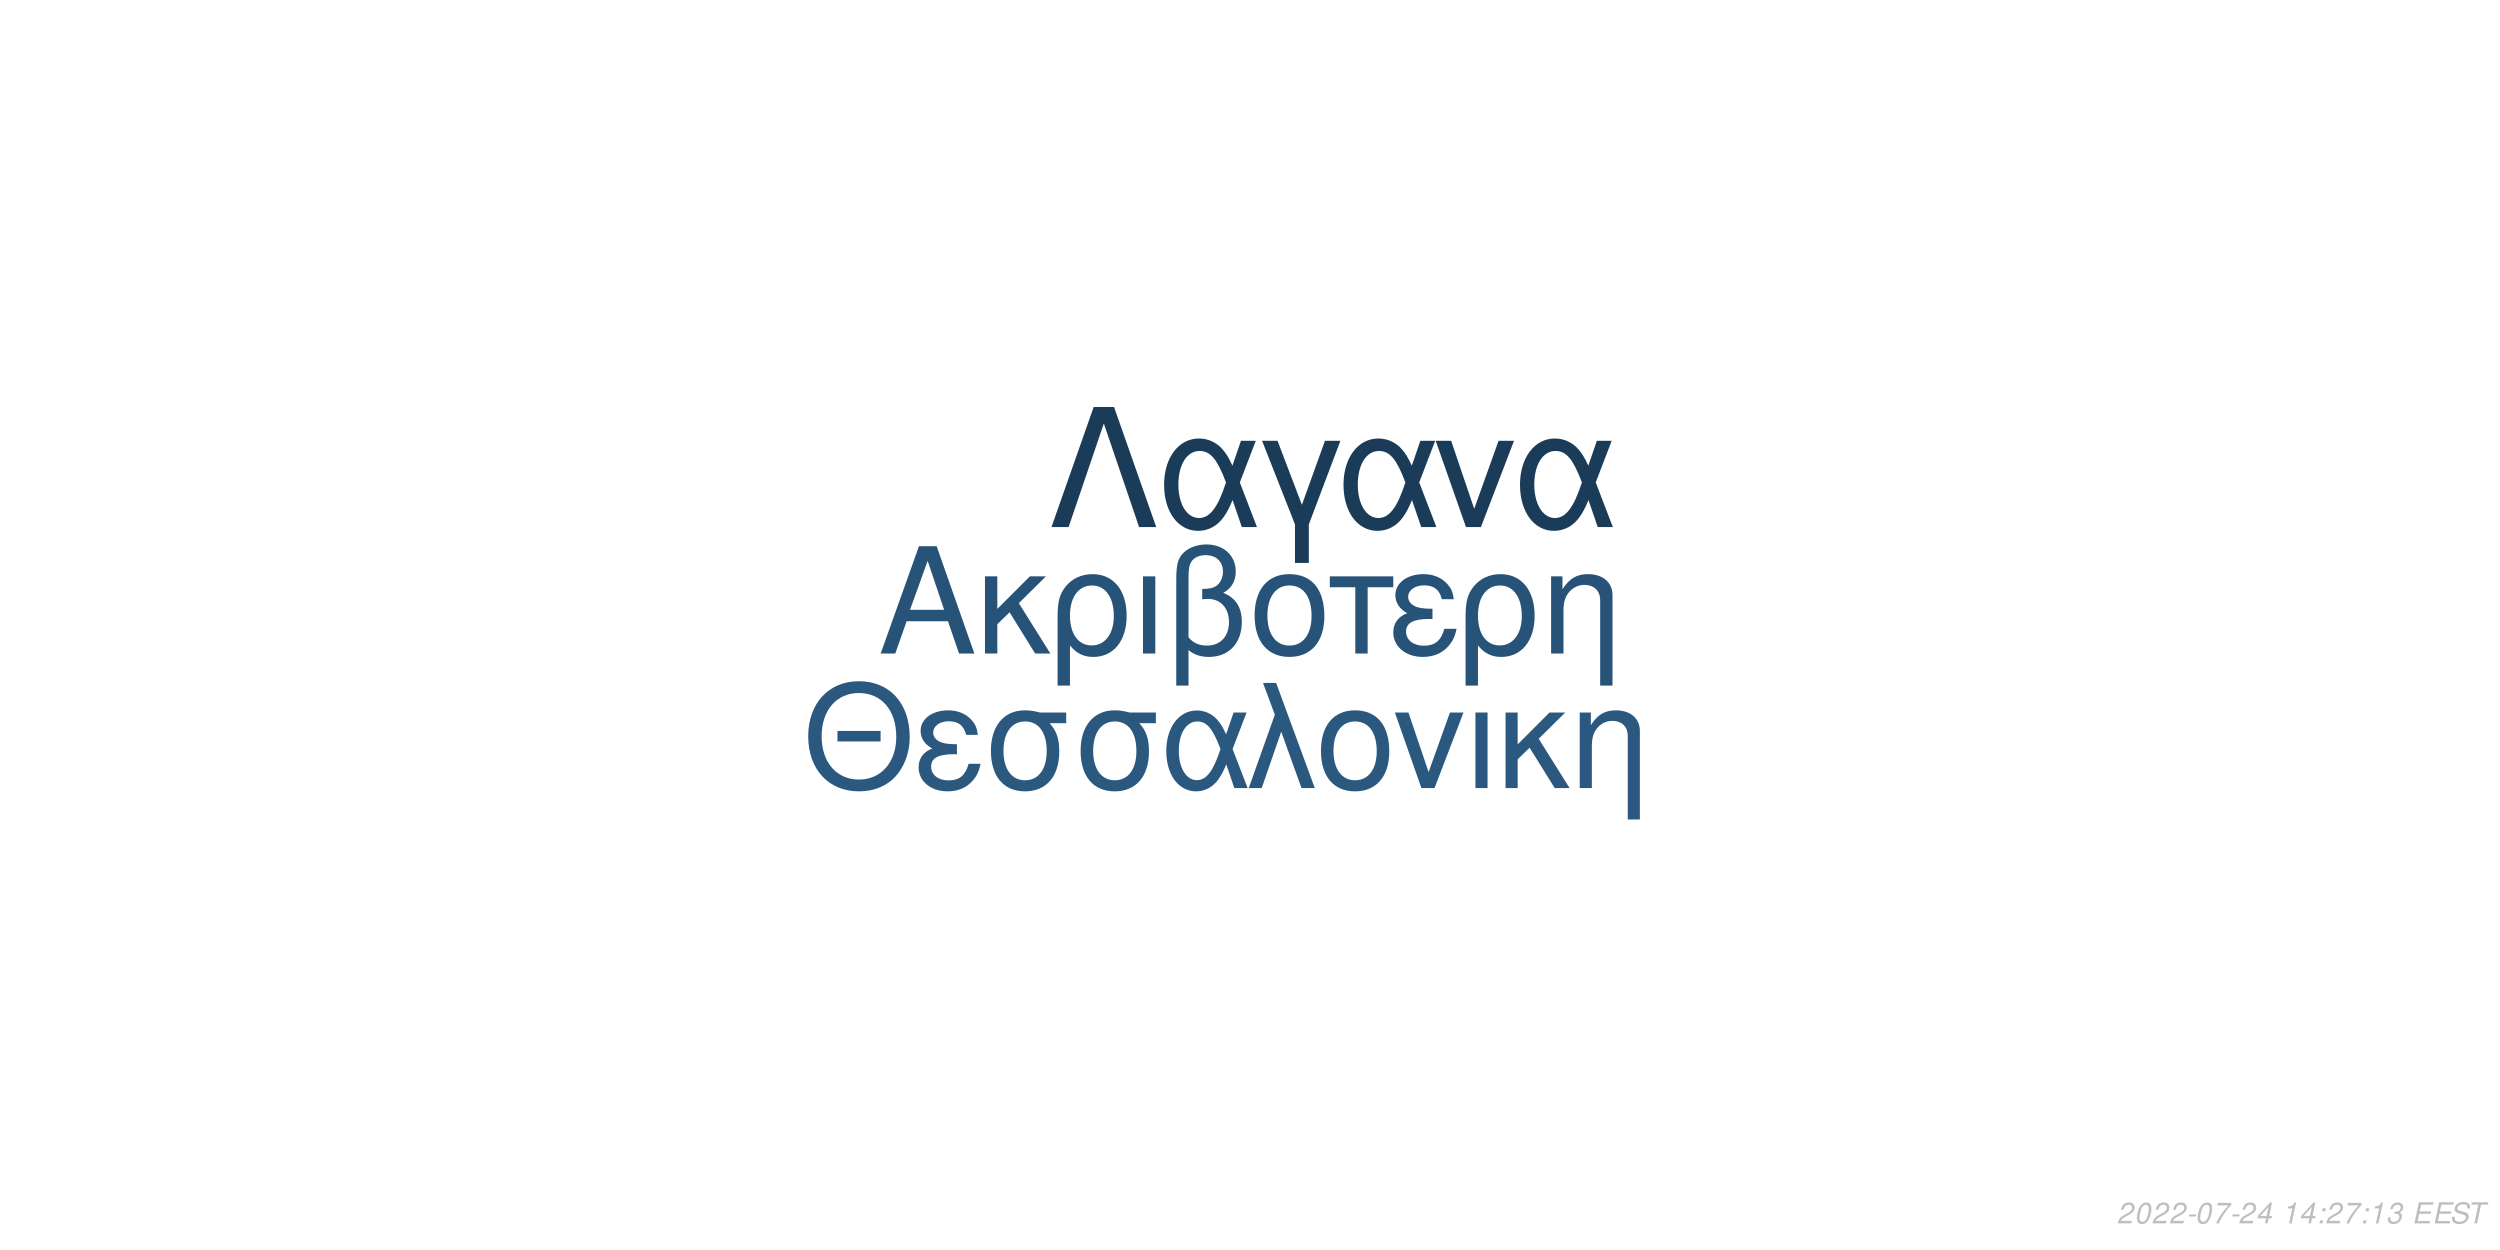
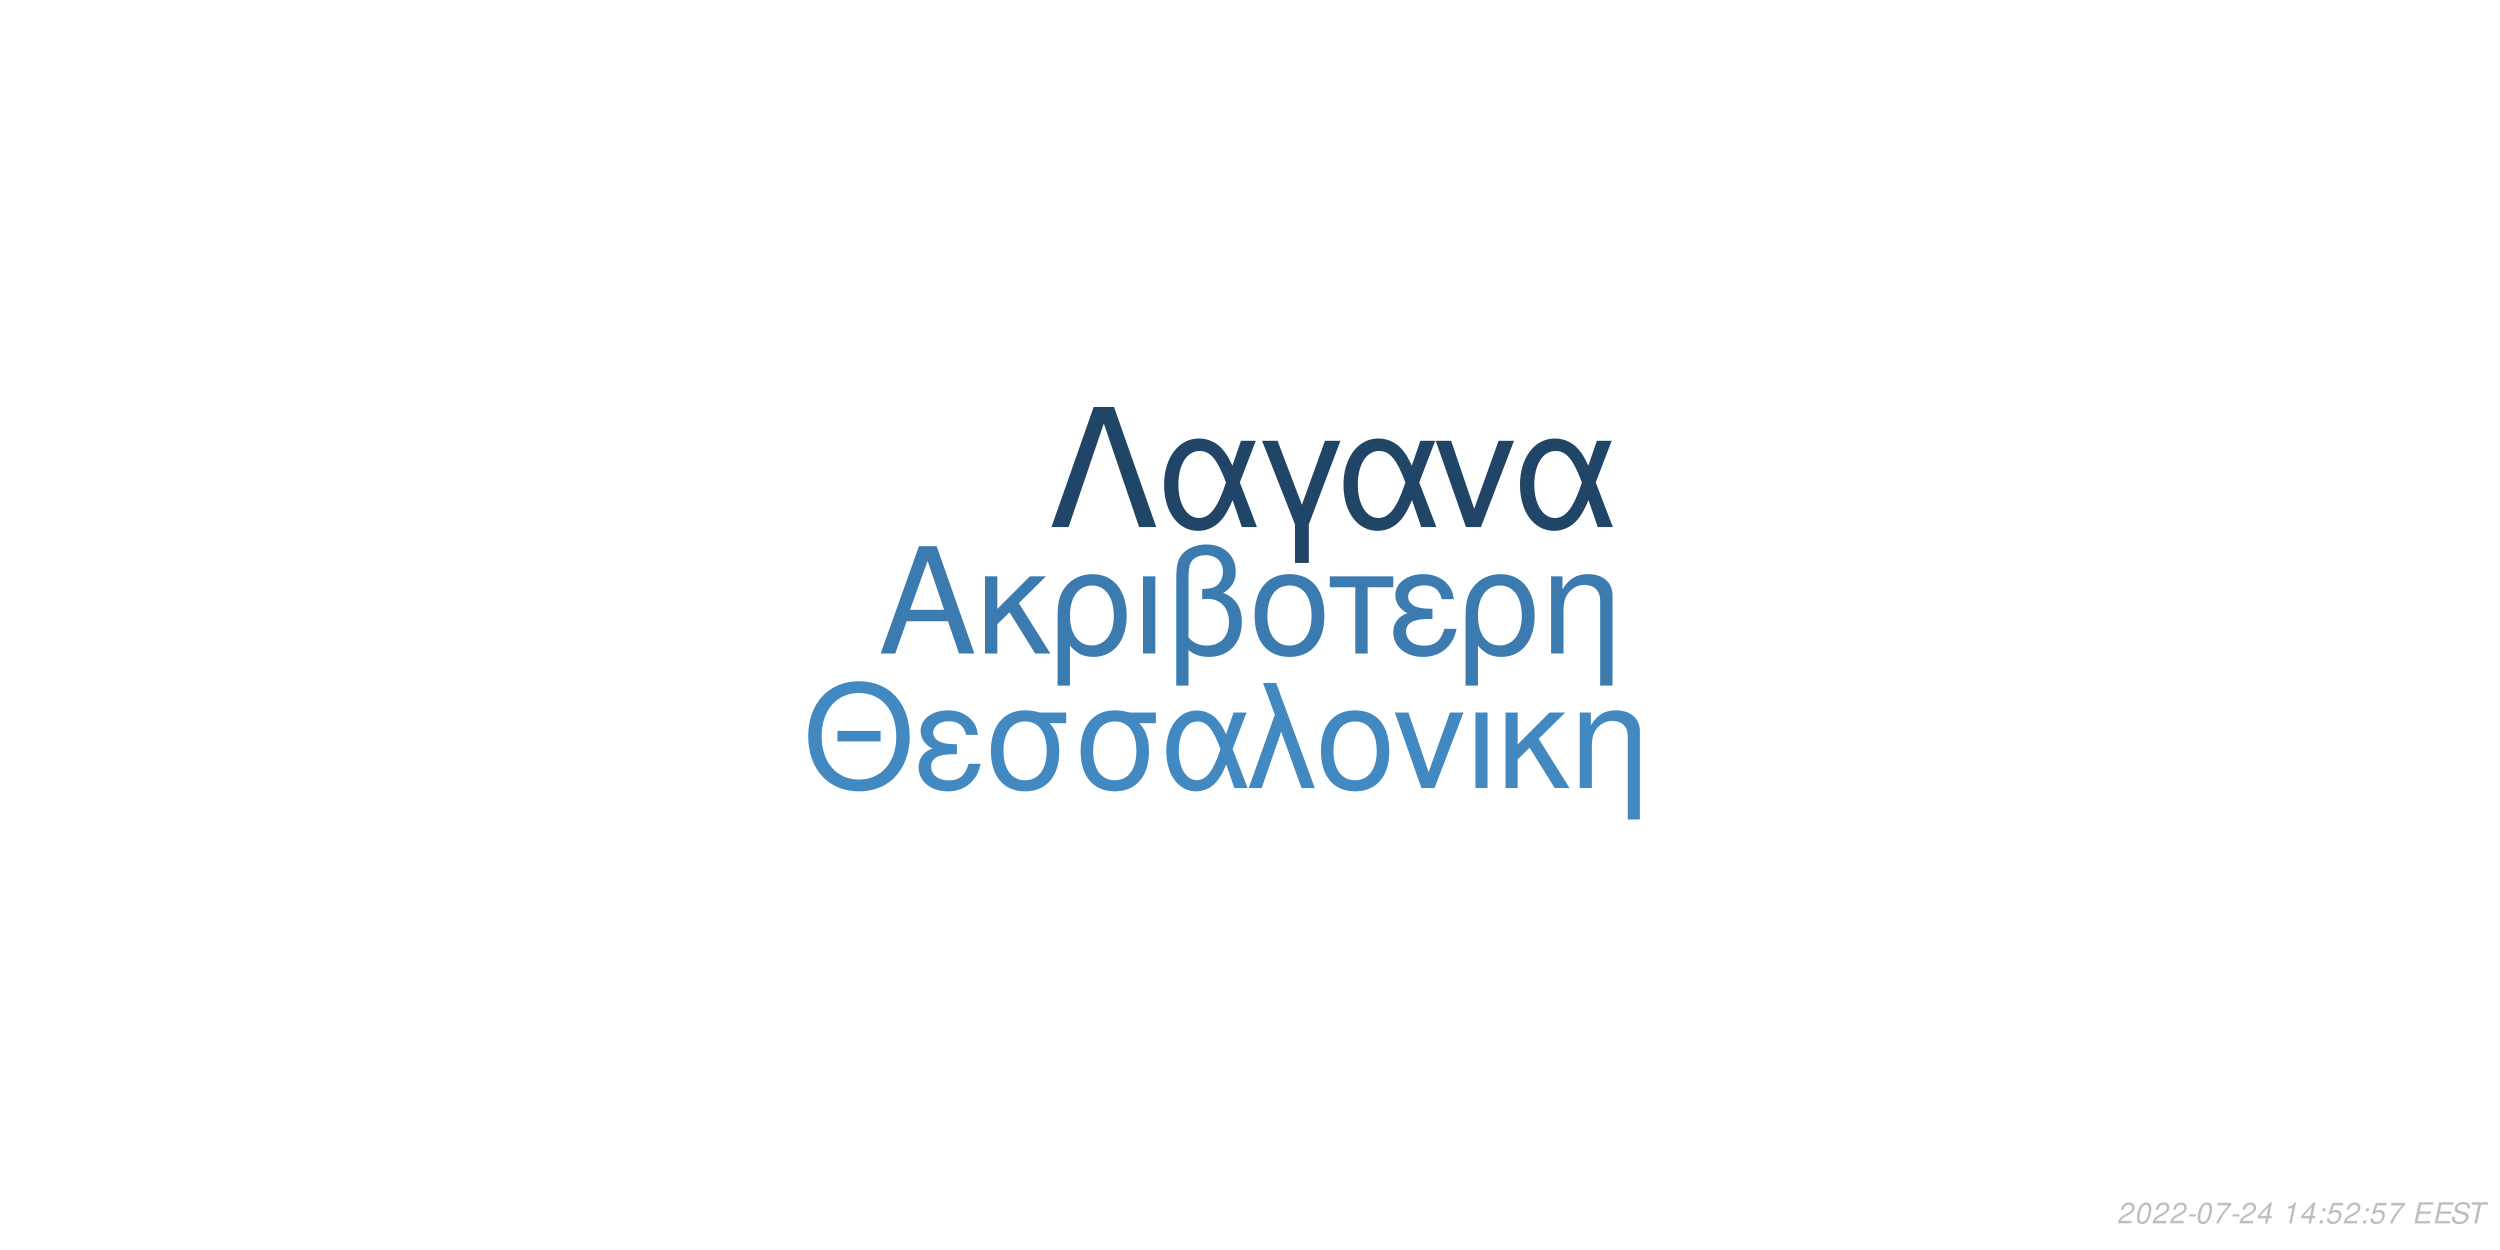
<svg xmlns="http://www.w3.org/2000/svg" xmlns:xlink="http://www.w3.org/1999/xlink" width="864pt" height="432pt" viewBox="0 0 864 432" version="1.1">
  <defs>
    <g>
      <symbol overflow="visible" id="glyph0-0">
        <path style="stroke:none;" d="" />
      </symbol>
      <symbol overflow="visible" id="glyph0-1">
        <path style="stroke:none;" d="M 24.125 -11.141 L 27.938 0 L 33.234 0 L 20.203 -37.094 L 14.094 -37.094 L 0.859 0 L 5.906 0 L 9.828 -11.141 Z M 22.797 -15.109 L 11 -15.109 L 17.094 -32.016 Z M 22.797 -15.109 " />
      </symbol>
      <symbol overflow="visible" id="glyph0-2">
        <path style="stroke:none;" d="M 7.172 -15.422 L 7.172 -26.672 L 2.906 -26.672 L 2.906 0 L 7.172 0 L 7.172 -10.125 L 11.406 -14.25 L 20.25 0 L 25.5 0 L 14.609 -17.406 L 23.969 -26.672 L 18.422 -26.672 Z M 7.172 -15.422 " />
      </symbol>
      <symbol overflow="visible" id="glyph0-3">
        <path style="stroke:none;" d="M 3 11.094 L 7.281 11.094 L 7.281 -2.797 C 9.516 -0.047 11.953 1.172 15.375 1.172 C 22.344 1.172 26.875 -4.422 26.875 -13.031 C 26.875 -21.891 22.297 -27.438 15.062 -27.438 C 11.297 -27.438 7.984 -25.906 5.797 -23.156 C 3.672 -20.516 3 -17.969 3 -12.359 Z M 14.906 -23.516 C 19.547 -23.516 22.438 -19.438 22.438 -12.922 C 22.438 -6.812 19.391 -2.797 14.812 -2.797 C 10.172 -2.797 7.281 -6.766 7.281 -13.125 C 7.281 -19.484 10.234 -23.516 14.906 -23.516 Z M 14.906 -23.516 " />
      </symbol>
      <symbol overflow="visible" id="glyph0-4">
        <path style="stroke:none;" d="M 3.516 0 L 7.781 0 L 7.781 -26.672 L 3.516 -26.672 Z M 3.516 0 " />
      </symbol>
      <symbol overflow="visible" id="glyph0-5">
        <path style="stroke:none;" d="M 4.016 11.094 L 8.25 11.094 L 8.25 -1.172 C 10.172 0.406 12.422 1.172 15.312 1.172 C 22.188 1.172 26.672 -3.609 26.672 -10.891 C 26.672 -15.984 24.578 -19.234 20.25 -20.969 C 23.109 -22.547 24.578 -25.031 24.578 -28.344 C 24.578 -33.844 20.406 -37.703 14.453 -37.703 C 10.938 -37.703 7.734 -36.391 6 -34.25 C 4.484 -32.422 4.016 -30.328 4.016 -25.391 Z M 8.25 -25.656 C 8.25 -29.359 8.5 -30.844 9.469 -32.062 C 10.375 -33.281 12.156 -34 14.094 -34 C 17.812 -34 20.156 -31.812 20.156 -28.297 C 20.156 -25.953 18.984 -23.812 17.297 -23.047 C 16.281 -22.547 15.469 -22.438 12.984 -22.297 L 12.984 -18.781 C 13.734 -18.828 14.344 -18.875 14.969 -18.875 C 19.344 -18.875 22.234 -15.719 22.234 -10.891 C 22.234 -5.906 19.281 -2.75 14.656 -2.75 C 11.953 -2.75 9.922 -3.609 8.25 -5.594 Z M 8.25 -25.656 " />
      </symbol>
      <symbol overflow="visible" id="glyph0-6">
        <path style="stroke:none;" d="M 14.094 -27.438 C 6.562 -27.438 2.094 -22.094 2.094 -13.125 C 2.094 -4.125 6.562 1.172 14.141 1.172 C 21.672 1.172 26.203 -4.172 26.203 -12.922 C 26.203 -22.188 21.828 -27.438 14.094 -27.438 Z M 14.141 -23.516 C 18.938 -23.516 21.781 -19.594 21.781 -12.984 C 21.781 -6.672 18.828 -2.75 14.141 -2.75 C 9.422 -2.75 6.516 -6.672 6.516 -13.125 C 6.516 -19.594 9.422 -23.516 14.141 -23.516 Z M 14.141 -23.516 " />
      </symbol>
      <symbol overflow="visible" id="glyph0-7">
        <path style="stroke:none;" d="M 7.891 0 L 12.156 0 L 12.156 -22.906 L 21.016 -22.906 L 21.016 -26.672 L -0.922 -26.672 L -0.922 -22.906 L 7.891 -22.906 Z M 7.891 0 " />
      </symbol>
      <symbol overflow="visible" id="glyph0-8">
        <path style="stroke:none;" d="M 14.562 -15.469 C 11.344 -15.469 9.562 -15.781 8.297 -16.438 C 6.922 -17.203 6.156 -18.328 6.156 -19.547 C 6.156 -21.891 8.453 -23.562 11.656 -23.562 C 15.062 -23.562 16.953 -22.094 17.812 -18.781 L 21.938 -18.781 C 21.578 -21.266 21.062 -22.5 19.797 -23.922 C 17.812 -26.203 14.906 -27.438 11.453 -27.438 C 5.797 -27.438 1.734 -24.375 1.734 -20.203 C 1.734 -17.609 3.156 -15.375 5.859 -13.938 C 2.797 -12.875 1.016 -10.484 1.016 -7.328 C 1.016 -2.391 5.297 1.172 11.25 1.172 C 14.969 1.172 17.906 -0.109 20.156 -2.641 C 21.578 -4.328 22.297 -5.797 22.906 -8.547 L 18.672 -8.547 C 17.5 -4.422 15.422 -2.703 11.609 -2.703 C 7.938 -2.703 5.438 -4.688 5.438 -7.578 C 5.438 -10.578 7.938 -11.953 13.484 -11.953 C 13.641 -11.953 14.094 -11.953 14.562 -11.906 Z M 14.562 -15.469 " />
      </symbol>
      <symbol overflow="visible" id="glyph0-9">
        <path style="stroke:none;" d="M 3.562 -26.672 L 3.562 0 L 7.844 0 L 7.844 -14.703 C 7.844 -17.906 8.5 -19.891 10.031 -21.531 C 11.406 -22.953 13.188 -23.719 15.062 -23.719 C 18.375 -23.719 20.516 -21.672 20.516 -18.469 L 20.516 11.094 L 24.781 11.094 L 24.781 -20.156 C 24.781 -24.578 21.469 -27.438 16.328 -27.438 C 12.359 -27.438 9.828 -25.906 7.484 -22.188 L 7.484 -26.672 Z M 3.562 -26.672 " />
      </symbol>
      <symbol overflow="visible" id="glyph1-0">
        <path style="stroke:none;" d="" />
      </symbol>
      <symbol overflow="visible" id="glyph1-1">
        <path style="stroke:none;" d="M 26.859 -19.734 L 11.953 -19.734 L 11.953 -16.094 L 26.859 -16.094 Z M 19.328 -36.922 C 8.922 -36.922 1.844 -29.25 1.844 -17.891 C 1.844 -6.484 8.875 1.141 19.391 1.141 C 23.812 1.141 27.703 -0.203 30.641 -2.688 C 34.578 -6.031 36.922 -11.656 36.922 -17.594 C 36.922 -29.297 30 -36.922 19.328 -36.922 Z M 19.328 -32.844 C 27.203 -32.844 32.281 -26.906 32.281 -17.688 C 32.281 -8.922 27.062 -2.938 19.391 -2.938 C 11.609 -2.938 6.484 -8.922 6.484 -17.891 C 6.484 -26.859 11.609 -32.844 19.328 -32.844 Z M 19.328 -32.844 " />
      </symbol>
      <symbol overflow="visible" id="glyph1-2">
        <path style="stroke:none;" d="M 14.25 -15.141 C 11.109 -15.141 9.375 -15.453 8.125 -16.094 C 6.781 -16.844 6.031 -17.938 6.031 -19.141 C 6.031 -21.422 8.266 -23.078 11.406 -23.078 C 14.75 -23.078 16.594 -21.625 17.438 -18.391 L 21.469 -18.391 C 21.125 -20.828 20.625 -22.031 19.391 -23.422 C 17.438 -25.656 14.594 -26.859 11.219 -26.859 C 5.688 -26.859 1.688 -23.875 1.688 -19.781 C 1.688 -17.234 3.094 -15.047 5.734 -13.656 C 2.734 -12.609 1 -10.266 1 -7.172 C 1 -2.344 5.188 1.141 11.016 1.141 C 14.656 1.141 17.547 -0.094 19.734 -2.594 C 21.125 -4.234 21.828 -5.688 22.422 -8.375 L 18.281 -8.375 C 17.141 -4.328 15.094 -2.641 11.359 -2.641 C 7.766 -2.641 5.328 -4.578 5.328 -7.422 C 5.328 -10.359 7.766 -11.703 13.203 -11.703 C 13.359 -11.703 13.797 -11.703 14.25 -11.656 Z M 14.25 -15.141 " />
      </symbol>
      <symbol overflow="visible" id="glyph1-3">
        <path style="stroke:none;" d="M 29 -26.109 L 19.938 -26.109 C 17.594 -26.703 16.438 -26.859 14.703 -26.859 C 7.469 -26.859 2.984 -21.469 2.984 -12.859 C 2.984 -4.031 7.375 1.141 14.797 1.141 C 22.172 1.141 26.609 -4.078 26.609 -12.656 C 26.609 -17.047 25.656 -19.828 23.266 -22.422 L 29 -22.422 Z M 14.797 -23.016 C 19.531 -23.016 22.266 -19.234 22.266 -12.75 C 22.266 -6.531 19.438 -2.688 14.797 -2.688 C 10.172 -2.688 7.328 -6.531 7.328 -12.859 C 7.328 -19.188 10.172 -23.016 14.797 -23.016 Z M 14.797 -23.016 " />
      </symbol>
      <symbol overflow="visible" id="glyph1-4">
        <path style="stroke:none;" d="M 29.344 -26.109 L 24.859 -26.109 L 22.266 -18.578 C 21.125 -21.031 20.484 -22.125 19.328 -23.469 C 17.547 -25.609 14.906 -26.812 12.156 -26.812 C 5.984 -26.812 1.594 -20.984 1.594 -12.812 C 1.594 -4.578 5.828 1.141 11.906 1.141 C 14.953 1.141 17.734 -0.344 19.625 -3.047 C 20.672 -4.531 21.281 -5.688 22.328 -8.172 L 25.109 0 L 29.703 0 L 24.516 -13.5 Z M 20.328 -13.5 C 17.891 -5.922 15.453 -2.734 12.156 -2.734 C 8.516 -2.734 5.922 -6.922 5.922 -12.812 C 5.922 -18.938 8.516 -23.016 12.359 -23.016 C 15.594 -23.016 17.688 -20.531 20.328 -13.5 Z M 20.328 -13.5 " />
      </symbol>
      <symbol overflow="visible" id="glyph1-5">
        <path style="stroke:none;" d="M 1.094 0 L 5.578 0 L 12.312 -19.484 L 19.328 0 L 23.922 0 L 10.562 -36.328 L 6.031 -36.328 L 10.109 -25.359 Z M 1.094 0 " />
      </symbol>
      <symbol overflow="visible" id="glyph1-6">
        <path style="stroke:none;" d="M 13.797 -26.859 C 6.422 -26.859 2.047 -21.625 2.047 -12.859 C 2.047 -4.031 6.422 1.141 13.859 1.141 C 21.234 1.141 25.656 -4.078 25.656 -12.656 C 25.656 -21.719 21.375 -26.859 13.797 -26.859 Z M 13.859 -23.016 C 18.531 -23.016 21.328 -19.188 21.328 -12.703 C 21.328 -6.531 18.438 -2.688 13.859 -2.688 C 9.219 -2.688 6.375 -6.531 6.375 -12.859 C 6.375 -19.188 9.219 -23.016 13.859 -23.016 Z M 13.859 -23.016 " />
      </symbol>
      <symbol overflow="visible" id="glyph1-7">
        <path style="stroke:none;" d="M 14.297 0 L 24.312 -26.109 L 19.625 -26.109 L 12.25 -5.531 L 5.281 -26.109 L 0.594 -26.109 L 9.766 0 Z M 14.297 0 " />
      </symbol>
      <symbol overflow="visible" id="glyph1-8">
        <path style="stroke:none;" d="M 3.438 0 L 7.625 0 L 7.625 -26.109 L 3.438 -26.109 Z M 3.438 0 " />
      </symbol>
      <symbol overflow="visible" id="glyph1-9">
        <path style="stroke:none;" d="M 7.031 -15.094 L 7.031 -26.109 L 2.844 -26.109 L 2.844 0 L 7.031 0 L 7.031 -9.922 L 11.156 -13.953 L 19.828 0 L 24.969 0 L 14.297 -17.047 L 23.469 -26.109 L 18.031 -26.109 Z M 7.031 -15.094 " />
      </symbol>
      <symbol overflow="visible" id="glyph1-10">
        <path style="stroke:none;" d="M 3.484 -26.109 L 3.484 0 L 7.672 0 L 7.672 -14.406 C 7.672 -17.547 8.328 -19.484 9.812 -21.078 C 11.156 -22.469 12.906 -23.219 14.75 -23.219 C 17.984 -23.219 20.078 -21.234 20.078 -18.094 L 20.078 10.859 L 24.266 10.859 L 24.266 -19.734 C 24.266 -24.062 21.031 -26.859 16 -26.859 C 12.109 -26.859 9.609 -25.359 7.328 -21.719 L 7.328 -26.109 Z M 3.484 -26.109 " />
      </symbol>
      <symbol overflow="visible" id="glyph2-0">
        <path style="stroke:none;" d="" />
      </symbol>
      <symbol overflow="visible" id="glyph2-1">
        <path style="stroke:none;" d="M 22.531 -41.484 L 15.484 -41.484 L 0.906 0 L 6.828 0 L 19 -35.797 L 31.188 0 L 37.109 0 Z M 22.531 -41.484 " />
      </symbol>
      <symbol overflow="visible" id="glyph2-2">
        <path style="stroke:none;" d="M 33.516 -29.812 L 28.391 -29.812 L 25.438 -21.219 C 24.125 -24.016 23.391 -25.266 22.078 -26.797 C 20.031 -29.25 17.016 -30.609 13.891 -30.609 C 6.828 -30.609 1.828 -23.953 1.828 -14.625 C 1.828 -5.234 6.656 1.312 13.594 1.312 C 17.078 1.312 20.266 -0.391 22.422 -3.469 C 23.609 -5.172 24.297 -6.484 25.5 -9.328 L 28.688 0 L 33.922 0 L 28 -15.422 Z M 23.219 -15.422 C 20.422 -6.766 17.641 -3.125 13.891 -3.125 C 9.734 -3.125 6.766 -7.906 6.766 -14.625 C 6.766 -21.625 9.734 -26.297 14.109 -26.297 C 17.812 -26.297 20.203 -23.453 23.219 -15.422 Z M 23.219 -15.422 " />
      </symbol>
      <symbol overflow="visible" id="glyph2-3">
        <path style="stroke:none;" d="M 12.062 12.406 L 16.844 12.406 L 16.844 -0.906 L 27.766 -29.812 L 22.422 -29.812 L 14.453 -7.688 L 6.031 -29.812 L 0.688 -29.812 L 12.062 -0.906 Z M 12.062 12.406 " />
      </symbol>
      <symbol overflow="visible" id="glyph2-4">
        <path style="stroke:none;" d="M 16.328 0 L 27.766 -29.812 L 22.422 -29.812 L 14 -6.312 L 6.031 -29.812 L 0.688 -29.812 L 11.156 0 Z M 16.328 0 " />
      </symbol>
      <symbol overflow="visible" id="glyph3-0">
        <path style="stroke:none;" d="" />
      </symbol>
      <symbol overflow="visible" id="glyph3-1">
        <path style="stroke:none;" d="M 5.234 -0.875 L 1.469 -0.875 C 1.641 -1.375 2.203 -1.891 3.109 -2.344 L 4.234 -2.938 C 5.562 -3.625 6.219 -4.469 6.219 -5.484 C 6.219 -5.938 6.062 -6.359 5.797 -6.656 C 5.469 -7.047 4.984 -7.234 4.312 -7.234 C 2.766 -7.234 1.891 -6.453 1.484 -4.734 L 2.375 -4.734 C 2.484 -5.188 2.609 -5.484 2.797 -5.75 C 3.094 -6.203 3.609 -6.453 4.188 -6.453 C 4.891 -6.453 5.344 -6.031 5.344 -5.375 C 5.344 -4.703 4.859 -4.094 4.016 -3.656 L 2.984 -3.125 C 1.234 -2.188 0.797 -1.656 0.344 -0.016 L 5.047 -0.016 Z M 5.234 -0.875 " />
      </symbol>
      <symbol overflow="visible" id="glyph3-2">
        <path style="stroke:none;" d="M 4.203 -7.234 C 3.375 -7.234 2.688 -6.812 2.125 -5.984 C 1.484 -5.047 0.984 -3.188 0.984 -1.734 C 0.984 -1.109 1.172 -0.562 1.484 -0.266 C 1.797 0.047 2.281 0.234 2.766 0.234 C 3.625 0.234 4.281 -0.156 4.859 -1.016 C 5.516 -1.953 6 -3.797 6 -5.266 C 6 -6.5 5.328 -7.234 4.203 -7.234 Z M 4.094 -6.453 C 4.734 -6.453 5.125 -5.984 5.125 -5.156 C 5.125 -4.203 4.781 -2.625 4.406 -1.812 C 3.984 -0.938 3.516 -0.547 2.875 -0.547 C 2.25 -0.547 1.875 -1.031 1.875 -1.828 C 1.875 -2.797 2.203 -4.344 2.594 -5.203 C 2.984 -6.047 3.453 -6.453 4.094 -6.453 Z M 4.094 -6.453 " />
      </symbol>
      <symbol overflow="visible" id="glyph3-3">
        <path style="stroke:none;" d="M 3.516 -3.125 L 1.125 -3.125 L 0.969 -2.406 L 3.359 -2.406 Z M 3.516 -3.125 " />
      </symbol>
      <symbol overflow="visible" id="glyph3-4">
        <path style="stroke:none;" d="M 6.703 -7.094 L 1.953 -7.094 L 1.766 -6.219 L 5.594 -6.219 C 3.344 -3.688 2.266 -2.109 1.375 0 L 2.344 0 C 3.031 -1.906 4.828 -4.594 6.547 -6.281 Z M 6.703 -7.094 " />
      </symbol>
      <symbol overflow="visible" id="glyph3-5">
        <path style="stroke:none;" d="M 3.625 -1.75 L 3.266 0 L 4.141 0 L 4.516 -1.75 L 5.562 -1.75 L 5.734 -2.531 L 4.688 -2.531 L 5.688 -7.234 L 5.016 -7.234 L 0.844 -2.672 L 0.641 -1.75 Z M 3.797 -2.531 L 1.594 -2.531 L 4.469 -5.703 Z M 3.797 -2.531 " />
      </symbol>
      <symbol overflow="visible" id="glyph3-6">
        <path style="stroke:none;" d="" />
      </symbol>
      <symbol overflow="visible" id="glyph3-7">
        <path style="stroke:none;" d="M 3.703 -5.188 L 2.594 0 L 3.469 0 L 5.016 -7.234 L 4.438 -7.234 C 3.906 -6.156 3.688 -6.016 2.234 -5.812 L 2.109 -5.188 Z M 3.703 -5.188 " />
      </symbol>
      <symbol overflow="visible" id="glyph3-8">
        <path style="stroke:none;" d="M 2.359 -1.031 L 1.312 -1.031 L 1.094 0 L 2.141 0 Z M 3.266 -5.234 L 2.219 -5.234 L 2 -4.203 L 3.047 -4.203 Z M 3.266 -5.234 " />
      </symbol>
      <symbol overflow="visible" id="glyph3-9">
-         <path style="stroke:none;" d="M 2.922 -3.312 C 3.125 -3.344 3.234 -3.344 3.375 -3.344 C 4.203 -3.344 4.688 -3 4.688 -2.406 C 4.688 -1.312 3.906 -0.547 2.781 -0.547 C 2.047 -0.547 1.594 -0.938 1.594 -1.562 C 1.594 -1.719 1.609 -1.844 1.656 -2.094 L 0.766 -2.094 C 0.734 -1.797 0.719 -1.641 0.719 -1.469 C 0.719 -0.375 1.406 0.234 2.641 0.234 C 3.547 0.234 4.297 -0.078 4.812 -0.656 C 5.266 -1.156 5.562 -1.875 5.562 -2.547 C 5.562 -3.125 5.344 -3.453 4.797 -3.734 C 5.641 -4.234 6.016 -4.844 6.016 -5.734 C 6.016 -6.656 5.312 -7.234 4.203 -7.234 C 3.375 -7.234 2.672 -6.938 2.188 -6.375 C 1.891 -6.031 1.703 -5.641 1.516 -4.906 L 2.391 -4.906 C 2.5 -5.359 2.594 -5.594 2.734 -5.812 C 3.047 -6.234 3.516 -6.453 4.078 -6.453 C 4.734 -6.453 5.141 -6.125 5.141 -5.578 C 5.141 -5.188 5.016 -4.797 4.797 -4.547 C 4.516 -4.234 4 -4.062 3.266 -4.062 L 3.078 -4.062 Z M 2.922 -3.312 " />
+         <path style="stroke:none;" d="M 6.297 -7.094 L 2.594 -7.094 L 1.234 -3.234 L 2.047 -3.234 C 2.656 -3.766 2.938 -3.906 3.531 -3.906 C 4.328 -3.906 4.797 -3.453 4.797 -2.688 C 4.797 -1.438 3.969 -0.547 2.828 -0.547 C 2.031 -0.547 1.609 -0.938 1.578 -1.734 L 0.703 -1.734 L 0.703 -1.516 C 0.703 -0.938 0.844 -0.547 1.188 -0.266 C 1.562 0.062 2.078 0.234 2.703 0.234 C 3.656 0.234 4.391 -0.156 4.984 -0.922 C 5.422 -1.5 5.672 -2.234 5.672 -2.953 C 5.672 -4 4.938 -4.672 3.812 -4.672 C 3.328 -4.672 2.906 -4.547 2.406 -4.234 L 3.109 -6.219 L 6.109 -6.219 Z M 6.297 -7.094 " />
      </symbol>
      <symbol overflow="visible" id="glyph3-10">
        <path style="stroke:none;" d="M 2.547 -3.312 L 6.5 -3.312 L 6.688 -4.141 L 2.719 -4.141 L 3.219 -6.469 L 7.344 -6.469 L 7.516 -7.297 L 2.453 -7.297 L 0.906 0 L 6.125 0 L 6.297 -0.812 L 2.016 -0.812 Z M 2.547 -3.312 " />
      </symbol>
      <symbol overflow="visible" id="glyph3-11">
        <path style="stroke:none;" d="M 7.062 -5.156 C 7.125 -5.438 7.141 -5.562 7.141 -5.703 C 7.141 -6.156 6.938 -6.594 6.594 -6.891 C 6.188 -7.25 5.656 -7.406 4.875 -7.406 C 3.844 -7.406 3.047 -7.125 2.5 -6.562 C 2.094 -6.141 1.781 -5.438 1.781 -4.922 C 1.781 -4.297 2.219 -3.766 2.891 -3.562 L 4.594 -3.094 C 5.406 -2.859 5.734 -2.578 5.734 -2.094 C 5.734 -1.781 5.547 -1.406 5.266 -1.141 C 4.844 -0.766 4.266 -0.578 3.453 -0.578 C 2.328 -0.578 1.812 -0.984 1.812 -1.906 C 1.812 -2.047 1.812 -2.125 1.844 -2.312 L 0.984 -2.312 C 0.906 -2.062 0.891 -1.906 0.891 -1.688 C 0.891 -0.484 1.797 0.234 3.297 0.234 C 4.359 0.234 5.234 -0.062 5.812 -0.609 C 6.344 -1.078 6.688 -1.797 6.688 -2.375 C 6.688 -2.641 6.609 -2.906 6.453 -3.156 C 6.234 -3.5 5.938 -3.703 5.469 -3.828 L 3.75 -4.312 C 2.984 -4.547 2.734 -4.734 2.734 -5.188 C 2.734 -5.547 2.875 -5.844 3.188 -6.109 C 3.547 -6.438 4.031 -6.594 4.703 -6.594 C 5.266 -6.594 5.688 -6.484 5.906 -6.297 C 6.094 -6.125 6.219 -5.797 6.219 -5.516 C 6.219 -5.422 6.203 -5.344 6.188 -5.156 Z M 7.062 -5.156 " />
      </symbol>
      <symbol overflow="visible" id="glyph3-12">
        <path style="stroke:none;" d="M 4.938 -6.469 L 7.312 -6.469 L 7.484 -7.297 L 1.75 -7.297 L 1.578 -6.469 L 3.984 -6.469 L 2.609 0 L 3.547 0 Z M 4.938 -6.469 " />
      </symbol>
    </g>
  </defs>
  <g id="surface1">
    <rect x="0" y="0" width="864" height="432" style="fill:rgb(100%,100%,100%);fill-opacity:1;stroke:none;" />
-     <g style="fill:rgb(15.294%,32.549%,47.451%);fill-opacity:1;">
+     <g style="fill:rgb(23.137%,48.235%,68.627%);fill-opacity:1;">
      <use xlink:href="#glyph0-1" x="303.5" y="225.861" />
      <use xlink:href="#glyph0-2" x="337.5" y="225.861" />
      <use xlink:href="#glyph0-3" x="362.5" y="225.861" />
      <use xlink:href="#glyph0-4" x="391.5" y="225.861" />
      <use xlink:href="#glyph0-5" x="402.5" y="225.861" />
      <use xlink:href="#glyph0-6" x="431.5" y="225.861" />
      <use xlink:href="#glyph0-7" x="460.5" y="225.861" />
      <use xlink:href="#glyph0-8" x="480.5" y="225.861" />
      <use xlink:href="#glyph0-3" x="503.5" y="225.861" />
      <use xlink:href="#glyph0-9" x="532.5" y="225.861" />
    </g>
-     <g style="fill:rgb(16.471%,34.51%,49.804%);fill-opacity:1;">
+     <g style="fill:rgb(25.882%,53.725%,75.686%);fill-opacity:1;">
      <use xlink:href="#glyph1-1" x="277.473" y="272.354" />
      <use xlink:href="#glyph1-2" x="316.473" y="272.354" />
      <use xlink:href="#glyph1-3" x="339.473" y="272.354" />
      <use xlink:href="#glyph1-3" x="370.473" y="272.354" />
      <use xlink:href="#glyph1-4" x="401.473" y="272.354" />
      <use xlink:href="#glyph1-5" x="430.473" y="272.354" />
      <use xlink:href="#glyph1-6" x="454.473" y="272.354" />
      <use xlink:href="#glyph1-7" x="481.473" y="272.354" />
      <use xlink:href="#glyph1-8" x="506.473" y="272.354" />
      <use xlink:href="#glyph1-9" x="517.473" y="272.354" />
      <use xlink:href="#glyph1-10" x="542.473" y="272.354" />
    </g>
-     <g style="fill:rgb(10.588%,23.529%,34.902%);fill-opacity:1;">
+     <g style="fill:rgb(12.549%,27.059%,40%);fill-opacity:1;">
      <use xlink:href="#glyph2-1" x="362.484" y="182.152" />
      <use xlink:href="#glyph2-2" x="400.484" y="182.152" />
      <use xlink:href="#glyph2-3" x="435.484" y="182.152" />
      <use xlink:href="#glyph2-2" x="462.484" y="182.152" />
      <use xlink:href="#glyph2-4" x="495.484" y="182.152" />
      <use xlink:href="#glyph2-2" x="523.484" y="182.152" />
    </g>
    <g style="fill:rgb(74.51%,74.51%,74.51%);fill-opacity:1;">
      <use xlink:href="#glyph3-1" x="731.52" y="422.81" />
      <use xlink:href="#glyph3-2" x="737.52" y="422.81" />
      <use xlink:href="#glyph3-1" x="743.52" y="422.81" />
      <use xlink:href="#glyph3-1" x="749.52" y="422.81" />
      <use xlink:href="#glyph3-3" x="755.52" y="422.81" />
      <use xlink:href="#glyph3-2" x="758.52" y="422.81" />
      <use xlink:href="#glyph3-4" x="764.52" y="422.81" />
      <use xlink:href="#glyph3-3" x="770.52" y="422.81" />
      <use xlink:href="#glyph3-1" x="773.52" y="422.81" />
      <use xlink:href="#glyph3-5" x="779.52" y="422.81" />
      <use xlink:href="#glyph3-6" x="785.52" y="422.81" />
      <use xlink:href="#glyph3-7" x="788.52" y="422.81" />
      <use xlink:href="#glyph3-5" x="794.52" y="422.81" />
      <use xlink:href="#glyph3-8" x="800.52" y="422.81" />
-       <use xlink:href="#glyph3-1" x="803.52" y="422.81" />
-       <use xlink:href="#glyph3-4" x="809.52" y="422.81" />
+       <use xlink:href="#glyph3-9" x="803.52" y="422.81" />
+       <use xlink:href="#glyph3-1" x="809.52" y="422.81" />
      <use xlink:href="#glyph3-8" x="815.52" y="422.81" />
-       <use xlink:href="#glyph3-7" x="818.52" y="422.81" />
-       <use xlink:href="#glyph3-9" x="824.52" y="422.81" />
+       <use xlink:href="#glyph3-9" x="818.52" y="422.81" />
+       <use xlink:href="#glyph3-4" x="824.52" y="422.81" />
      <use xlink:href="#glyph3-6" x="830.52" y="422.81" />
      <use xlink:href="#glyph3-10" x="833.52" y="422.81" />
      <use xlink:href="#glyph3-10" x="840.52" y="422.81" />
      <use xlink:href="#glyph3-11" x="846.52" y="422.81" />
      <use xlink:href="#glyph3-12" x="852.52" y="422.81" />
    </g>
  </g>
</svg>
